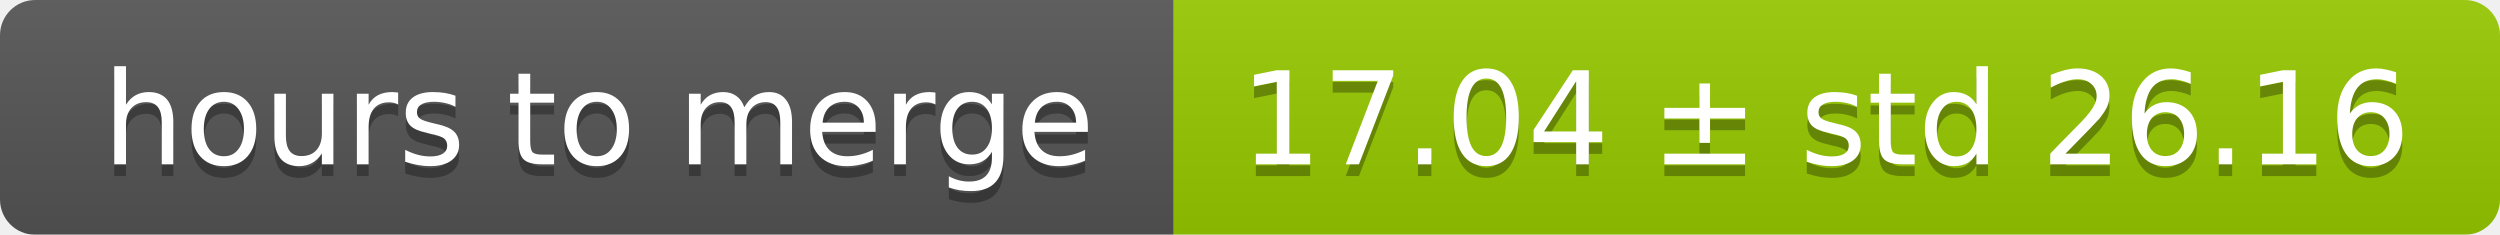
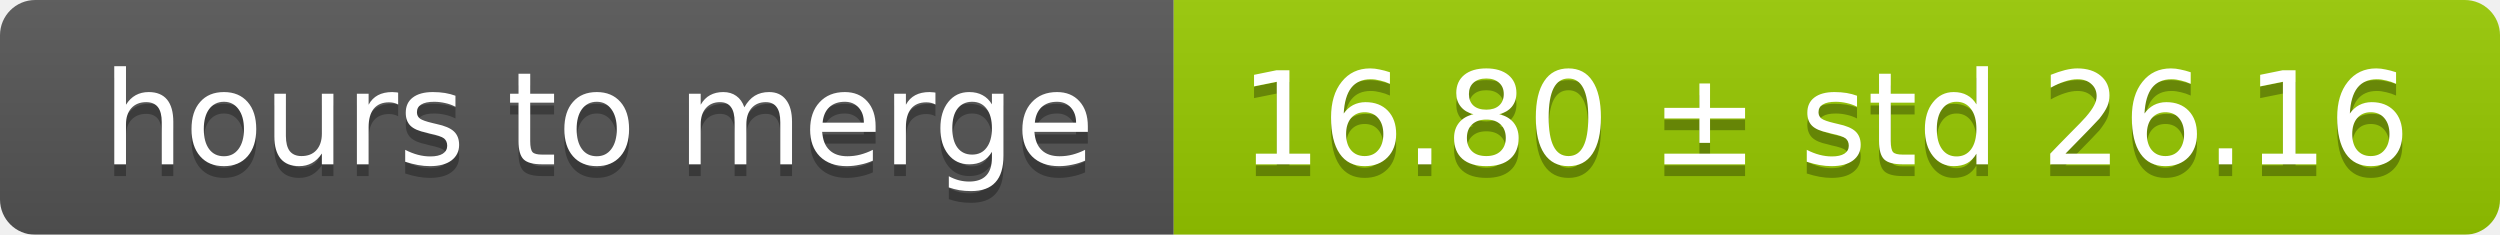
<svg xmlns="http://www.w3.org/2000/svg" width="213" height="20">
  <linearGradient id="smooth" x2="0" y2="100%">
    <stop offset="0" stop-color="#bbb" stop-opacity=".1" />
    <stop offset="1" stop-opacity=".1" />
  </linearGradient>
  <mask id="round">
    <rect width="213" height="20" rx="3" fill="#fff" />
  </mask>
  <g mask="url(#round)">
    <rect width="100" height="20" fill="#555" />
    <rect x="100" width="113" height="20" fill="#97ca00" />
    <rect width="213" height="20" fill="url(#smooth)" />
  </g>
  <g fill="#fff" text-anchor="middle" font-family="DejaVu Sans,Verdana,Geneva,sans-serif" font-size="11">
    <text x="51" y="15" fill="#010101" fill-opacity=".3">hours to merge</text>
    <text x="51" y="14">hours to merge</text>
-     <text x="155.5" y="15" fill="#010101" fill-opacity=".3">17.04 ± std 26.16</text>
-     <text x="155.5" y="14">17.04 ± std 26.16</text>
+     <text x="155.5" y="15" fill="#010101" fill-opacity=".3">16.80 ± std 26.16</text>
+     <text x="155.5" y="14">16.80 ± std 26.16</text>
  </g>
</svg>
